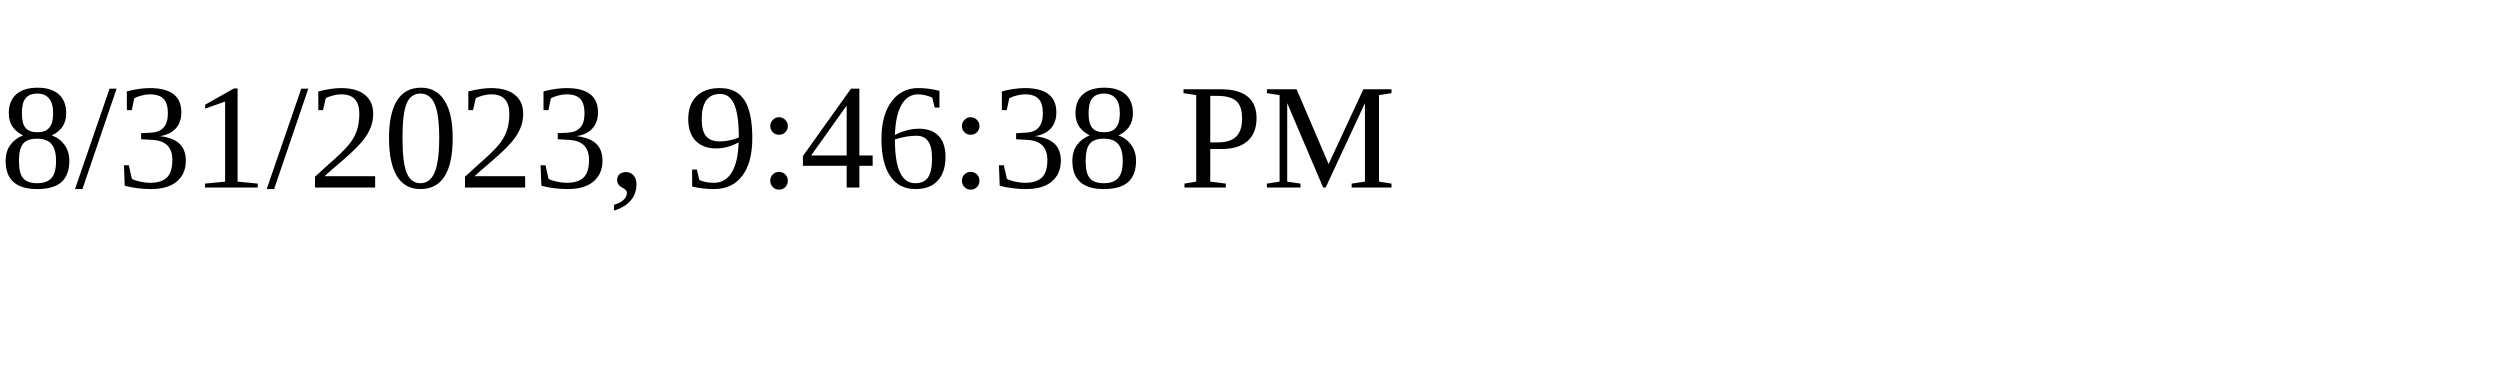
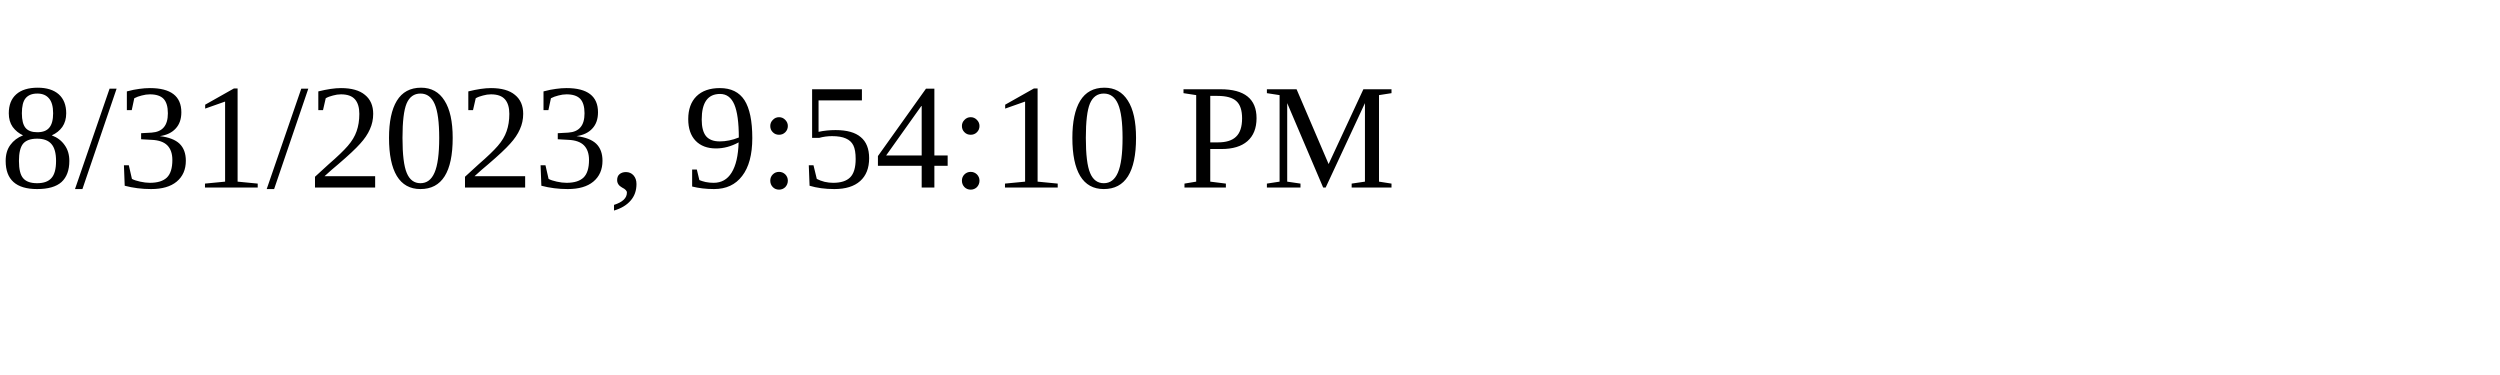
<svg xmlns="http://www.w3.org/2000/svg" height="30" width="200">
-   <text x="0" y="15">8/31/2023, 9:46:38 PM</text>
+   <text x="0" y="15">8/31/2023, 9:54:10 PM</text>
</svg>
